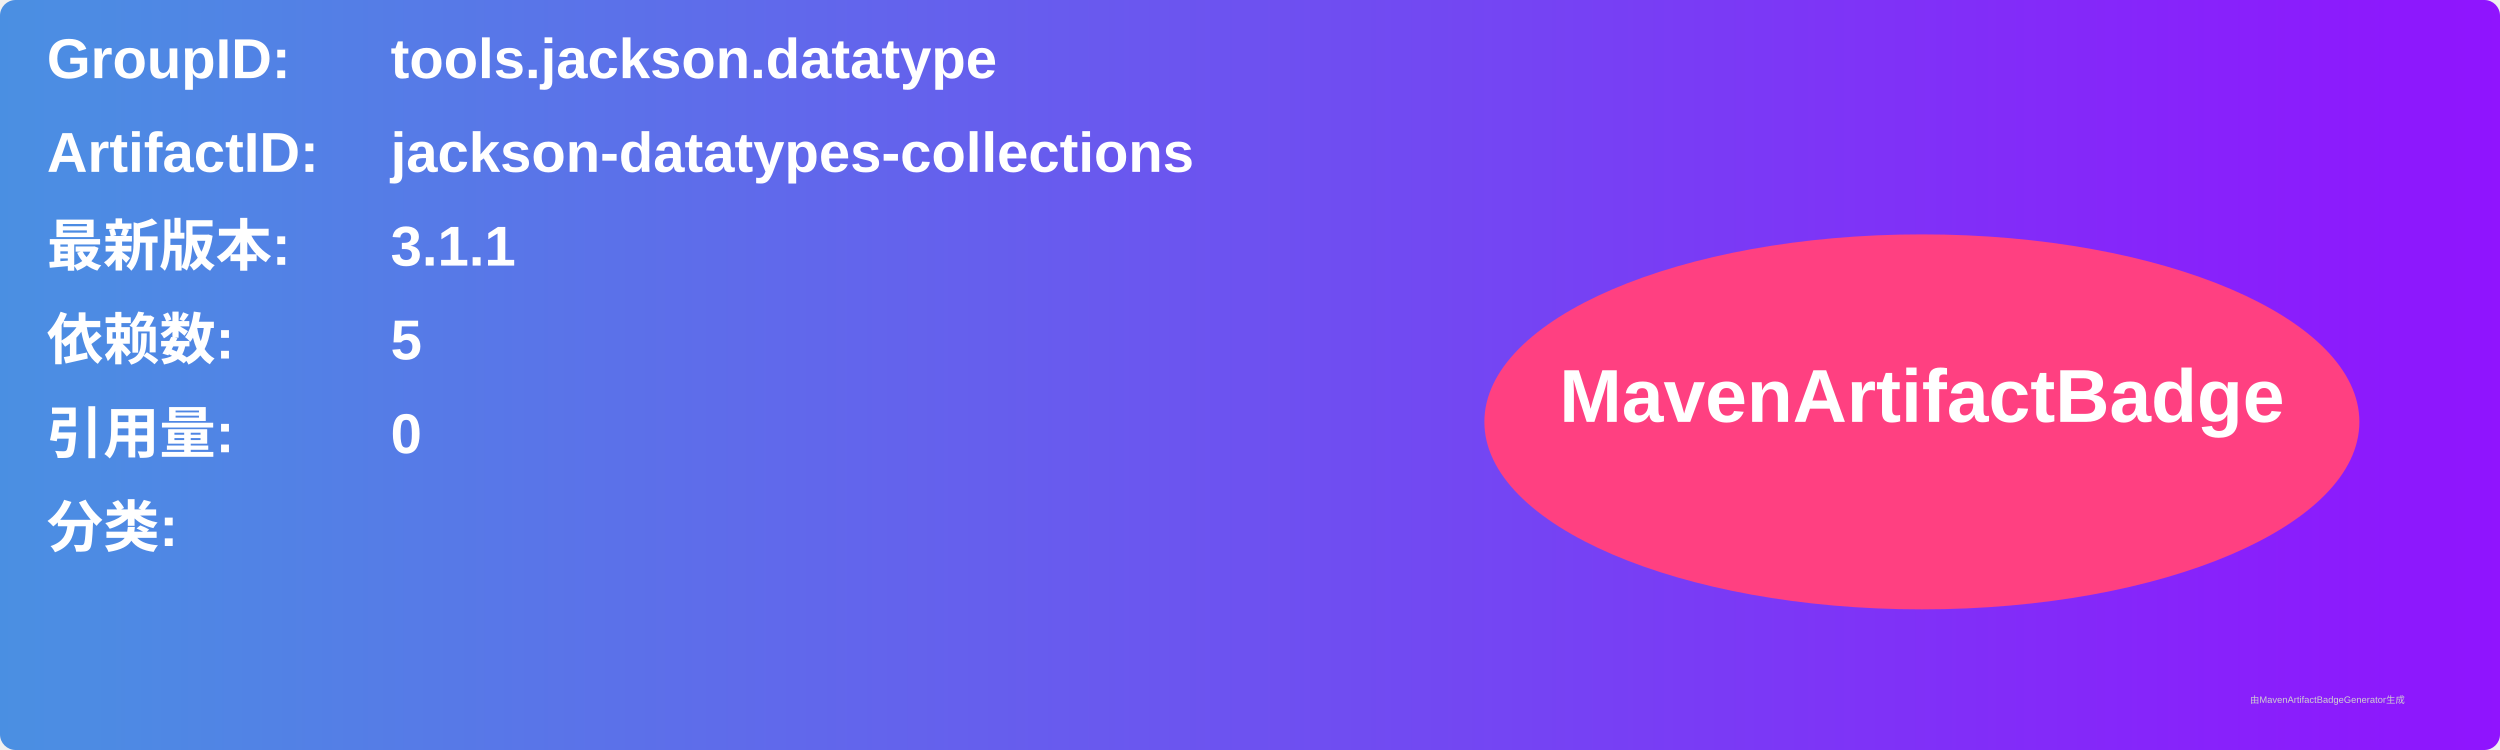
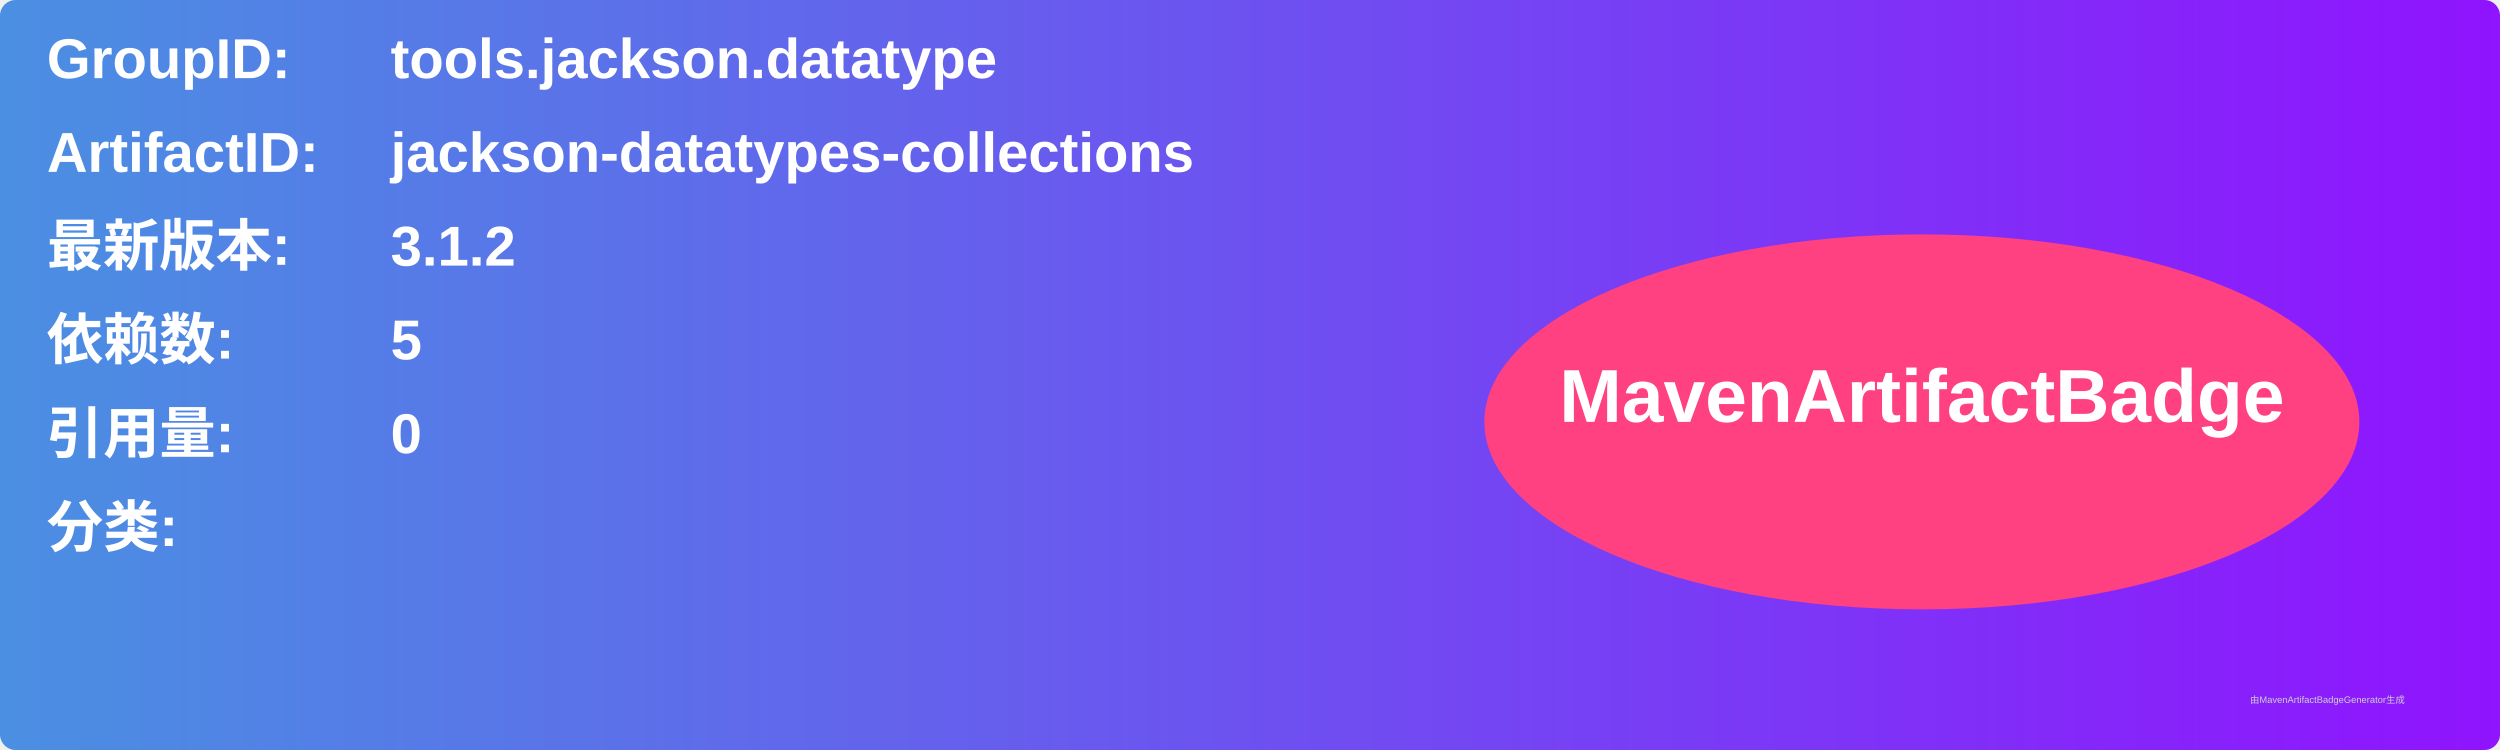
<svg xmlns="http://www.w3.org/2000/svg" width="800" height="240" viewBox="0 0 800 240">
  <linearGradient id="grad" x1="0%" y1="0%" x2="100%" y2="0%">
    <stop offset="0%" stop-color="#4a90e2" />
    <stop offset="100%" stop-color="#9013fe" />
  </linearGradient>
  <rect width="100%" height="100%" rx="5" ry="5" fill="url(#grad)" />
  <g transform="translate(15, 15)">
    <text x="0" y="10" font-family="Arial" font-size="18" fill="white" font-weight="bold" width="260">GroupID:</text>
    <text x="110" y="10" font-family="Arial" font-size="18" fill="white" font-weight="bold" width="460">tools.jackson.datatype</text>
    <text x="0" y="40" font-family="Arial" font-size="18" fill="white" font-weight="bold" width="260">ArtifactID:</text>
    <text x="110" y="40" font-family="Arial" font-size="18" fill="white" font-weight="bold" width="460">jackson-datatypes-collections</text>
    <text x="0" y="70" font-family="Arial" font-size="18" fill="white" font-weight="bold">最新版本:</text>
    <text x="110" y="70" font-family="Arial" font-size="18" fill="white" font-weight="bold">
-       <tspan font-weight="bold">3.1.1</tspan>
+       <tspan font-weight="bold">3.1.2</tspan>
    </text>
    <text x="0" y="100" font-family="Arial" font-size="18" fill="white" font-weight="bold">依赖数: </text>
    <text x="110" y="100" font-family="Arial" font-size="18" fill="white">
      <tspan font-weight="bold">5</tspan>
    </text>
    <text x="0" y="130" font-family="Arial" font-size="18" fill="white" font-weight="bold">引用量: </text>
    <text x="110" y="130" font-family="Arial" font-size="18" fill="white">
      <tspan font-weight="bold">0</tspan>
    </text>
    <text x="0" y="160" font-family="Arial" font-size="18" fill="white" font-weight="bold">分类:</text>
    <text x="10" y="190" font-family="Arial" font-size="10" fill="white">
      <tspan font-weight="bold" />
    </text>
    <ellipse cx="600" cy="120" rx="140" ry="60" fill="#ff4081" />
    <text x="600" y="120" text-anchor="middle" font-family="Arial" font-size="24" fill="white" font-weight="bold">MavenArtifactBadge</text>
  </g>
  <text x="720" y="225" font-family="Arial" font-size="3" fill="#d0d0d0">由MavenArtifactBadgeGenerator生成</text>
</svg>
